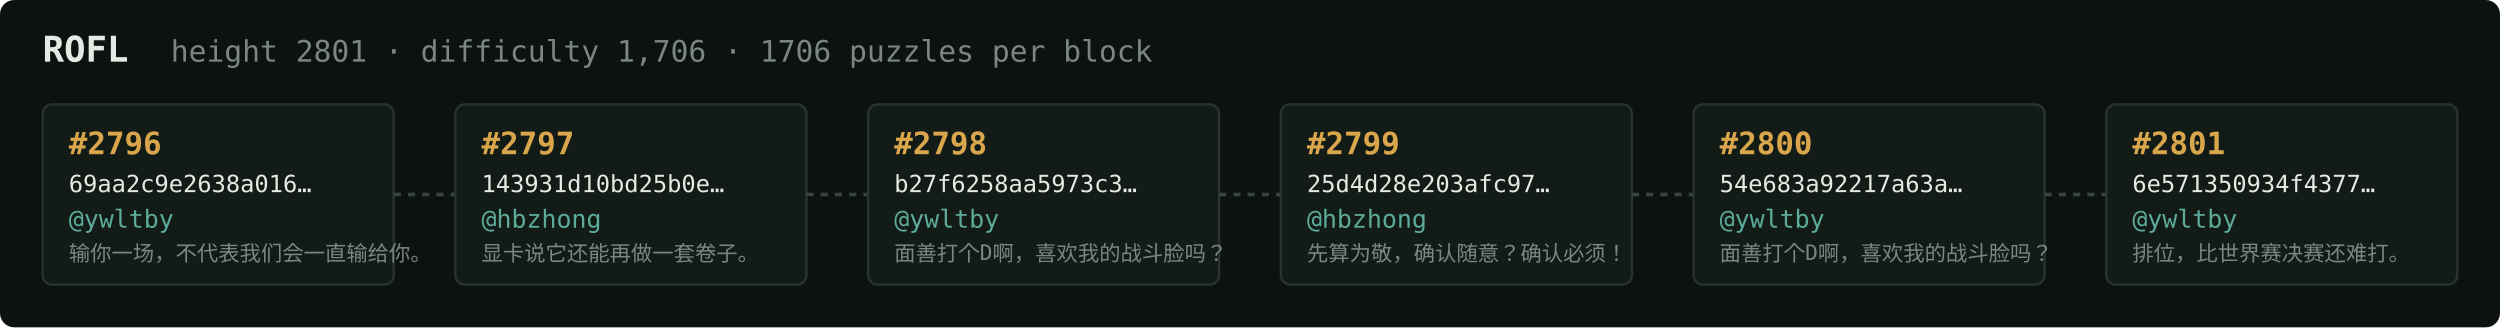
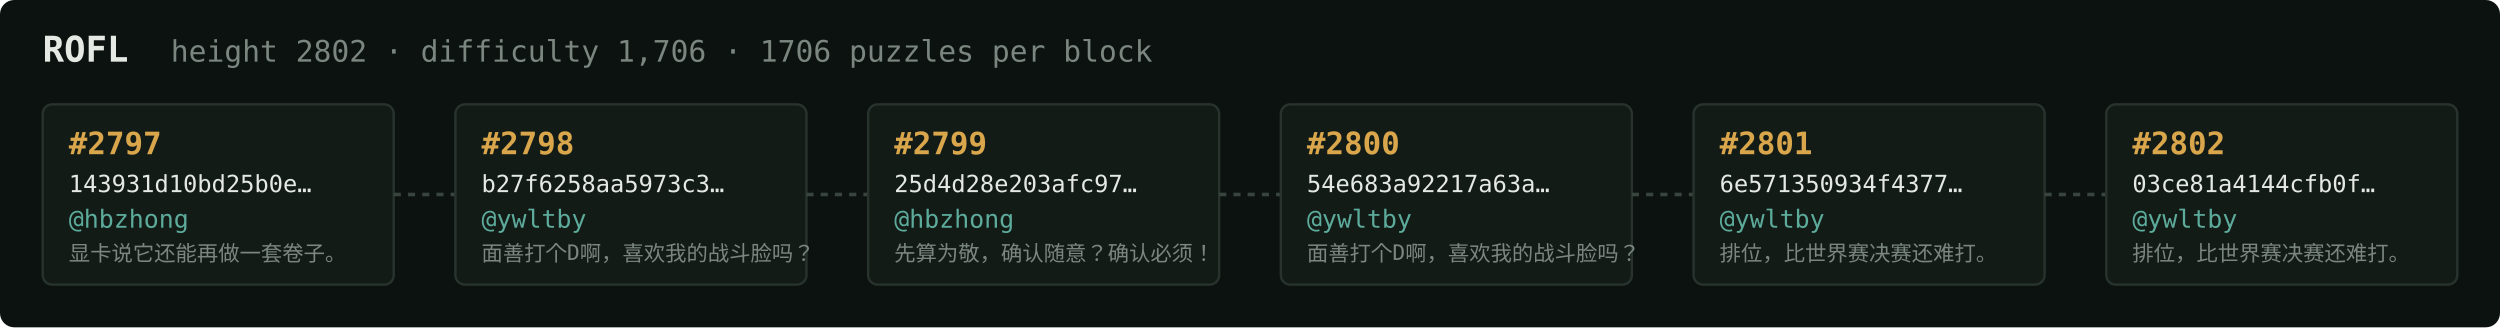
<svg xmlns="http://www.w3.org/2000/svg" width="1054" height="138" viewBox="0 0 1054 138" font-family="ui-monospace,SFMono-Regular,Menlo,monospace">
  <rect fill="#0c1210" width="1054" height="138" rx="6" />
  <text x="18" y="26" fill="#e5e9e3" font-size="15" font-weight="700">ROFL</text>
-   <text x="72" y="26" fill="#7a867f" font-size="12.5">height 2801 · difficulty 1,706 · 1706 puzzles per block</text>
+   <text x="72" y="26" fill="#7a867f" font-size="12.5">height 2802 · difficulty 1,706 · 1706 puzzles per block</text>
  <rect x="18" y="44" width="148" height="76" rx="4" fill="#131b17" stroke="#28332e" stroke-width="1" />
-   <text x="29" y="65" fill="#d9a64c" font-size="13" font-weight="700">#2796</text>
-   <text x="29" y="81" fill="#e5e9e3" font-size="10">69aa2c9e2638a016…</text>
-   <text x="29" y="96" fill="#5cab9b" font-size="10.5">@ywltby</text>
-   <text x="29" y="110" fill="#7a867f" font-size="9">输你一场，不代表我们会一直输给你。</text>
+   <text x="29" y="65" fill="#d9a64c" font-size="13" font-weight="700">#2797</text>
+   <text x="29" y="81" fill="#e5e9e3" font-size="10">143931d10bd25b0e…</text>
+   <text x="29" y="96" fill="#5cab9b" font-size="10.5">@hbzhong</text>
+   <text x="29" y="110" fill="#7a867f" font-size="9">显卡说它还能再做一套卷子。</text>
  <line x1="166" y1="82.0" x2="192" y2="82.0" stroke="#38443e" stroke-width="1.5" stroke-dasharray="3 3" />
  <rect x="192" y="44" width="148" height="76" rx="4" fill="#131b17" stroke="#28332e" stroke-width="1" />
-   <text x="203" y="65" fill="#d9a64c" font-size="13" font-weight="700">#2797</text>
-   <text x="203" y="81" fill="#e5e9e3" font-size="10">143931d10bd25b0e…</text>
-   <text x="203" y="96" fill="#5cab9b" font-size="10.5">@hbzhong</text>
-   <text x="203" y="110" fill="#7a867f" font-size="9">显卡说它还能再做一套卷子。</text>
+   <text x="203" y="65" fill="#d9a64c" font-size="13" font-weight="700">#2798</text>
+   <text x="203" y="81" fill="#e5e9e3" font-size="10">b27f6258aa5973c3…</text>
+   <text x="203" y="96" fill="#5cab9b" font-size="10.5">@ywltby</text>
+   <text x="203" y="110" fill="#7a867f" font-size="9">面善打个D啊，喜欢我的战斗脸吗？</text>
  <line x1="340" y1="82.0" x2="366" y2="82.0" stroke="#38443e" stroke-width="1.5" stroke-dasharray="3 3" />
  <rect x="366" y="44" width="148" height="76" rx="4" fill="#131b17" stroke="#28332e" stroke-width="1" />
-   <text x="377" y="65" fill="#d9a64c" font-size="13" font-weight="700">#2798</text>
-   <text x="377" y="81" fill="#e5e9e3" font-size="10">b27f6258aa5973c3…</text>
-   <text x="377" y="96" fill="#5cab9b" font-size="10.5">@ywltby</text>
-   <text x="377" y="110" fill="#7a867f" font-size="9">面善打个D啊，喜欢我的战斗脸吗？</text>
+   <text x="377" y="65" fill="#d9a64c" font-size="13" font-weight="700">#2799</text>
+   <text x="377" y="81" fill="#e5e9e3" font-size="10">25d4d28e203afc97…</text>
+   <text x="377" y="96" fill="#5cab9b" font-size="10.5">@hbzhong</text>
+   <text x="377" y="110" fill="#7a867f" font-size="9">先算为敬，确认随意？确认必须！</text>
  <line x1="514" y1="82.0" x2="540" y2="82.0" stroke="#38443e" stroke-width="1.5" stroke-dasharray="3 3" />
  <rect x="540" y="44" width="148" height="76" rx="4" fill="#131b17" stroke="#28332e" stroke-width="1" />
-   <text x="551" y="65" fill="#d9a64c" font-size="13" font-weight="700">#2799</text>
-   <text x="551" y="81" fill="#e5e9e3" font-size="10">25d4d28e203afc97…</text>
-   <text x="551" y="96" fill="#5cab9b" font-size="10.5">@hbzhong</text>
-   <text x="551" y="110" fill="#7a867f" font-size="9">先算为敬，确认随意？确认必须！</text>
+   <text x="551" y="65" fill="#d9a64c" font-size="13" font-weight="700">#2800</text>
+   <text x="551" y="81" fill="#e5e9e3" font-size="10">54e683a92217a63a…</text>
+   <text x="551" y="96" fill="#5cab9b" font-size="10.5">@ywltby</text>
+   <text x="551" y="110" fill="#7a867f" font-size="9">面善打个D啊，喜欢我的战斗脸吗？</text>
  <line x1="688" y1="82.0" x2="714" y2="82.0" stroke="#38443e" stroke-width="1.5" stroke-dasharray="3 3" />
  <rect x="714" y="44" width="148" height="76" rx="4" fill="#131b17" stroke="#28332e" stroke-width="1" />
-   <text x="725" y="65" fill="#d9a64c" font-size="13" font-weight="700">#2800</text>
-   <text x="725" y="81" fill="#e5e9e3" font-size="10">54e683a92217a63a…</text>
+   <text x="725" y="65" fill="#d9a64c" font-size="13" font-weight="700">#2801</text>
+   <text x="725" y="81" fill="#e5e9e3" font-size="10">6e571350934f4377…</text>
  <text x="725" y="96" fill="#5cab9b" font-size="10.5">@ywltby</text>
-   <text x="725" y="110" fill="#7a867f" font-size="9">面善打个D啊，喜欢我的战斗脸吗？</text>
+   <text x="725" y="110" fill="#7a867f" font-size="9">排位，比世界赛决赛还难打。</text>
  <line x1="862" y1="82.0" x2="888" y2="82.0" stroke="#38443e" stroke-width="1.5" stroke-dasharray="3 3" />
  <rect x="888" y="44" width="148" height="76" rx="4" fill="#131b17" stroke="#28332e" stroke-width="1" />
-   <text x="899" y="65" fill="#d9a64c" font-size="13" font-weight="700">#2801</text>
-   <text x="899" y="81" fill="#e5e9e3" font-size="10">6e571350934f4377…</text>
+   <text x="899" y="65" fill="#d9a64c" font-size="13" font-weight="700">#2802</text>
+   <text x="899" y="81" fill="#e5e9e3" font-size="10">03ce81a4144cfb0f…</text>
  <text x="899" y="96" fill="#5cab9b" font-size="10.5">@ywltby</text>
  <text x="899" y="110" fill="#7a867f" font-size="9">排位，比世界赛决赛还难打。</text>
</svg>
